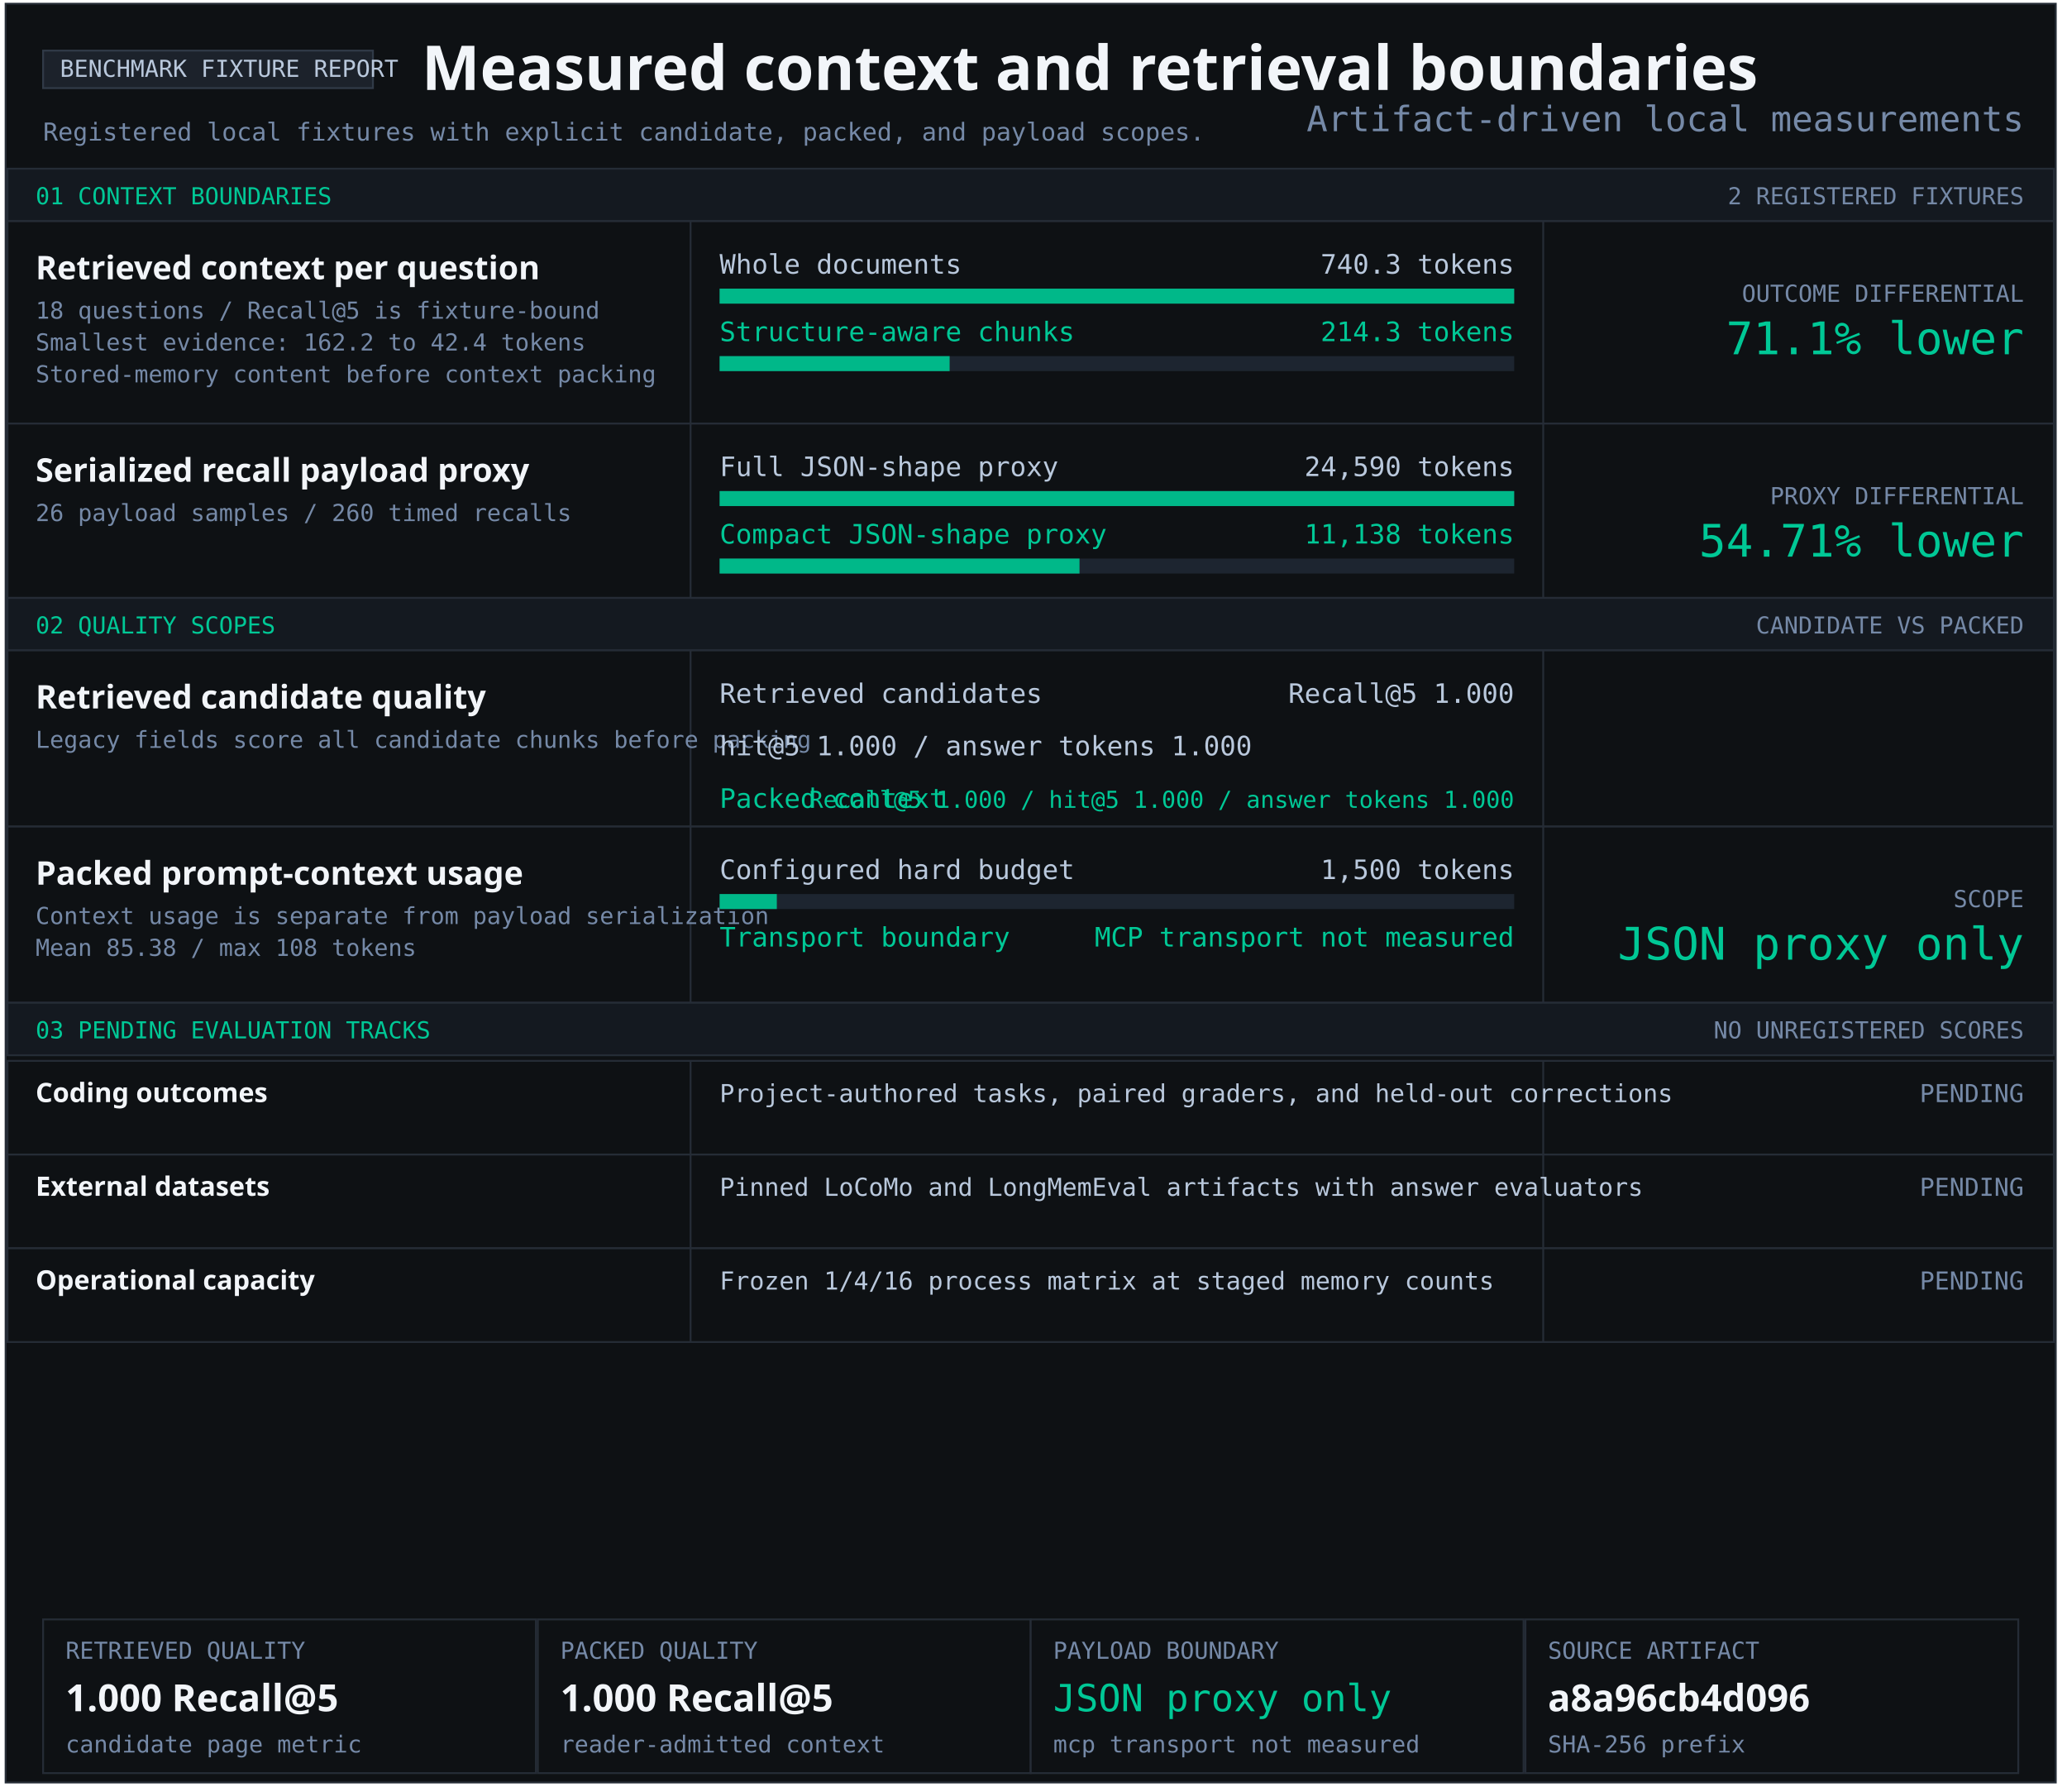
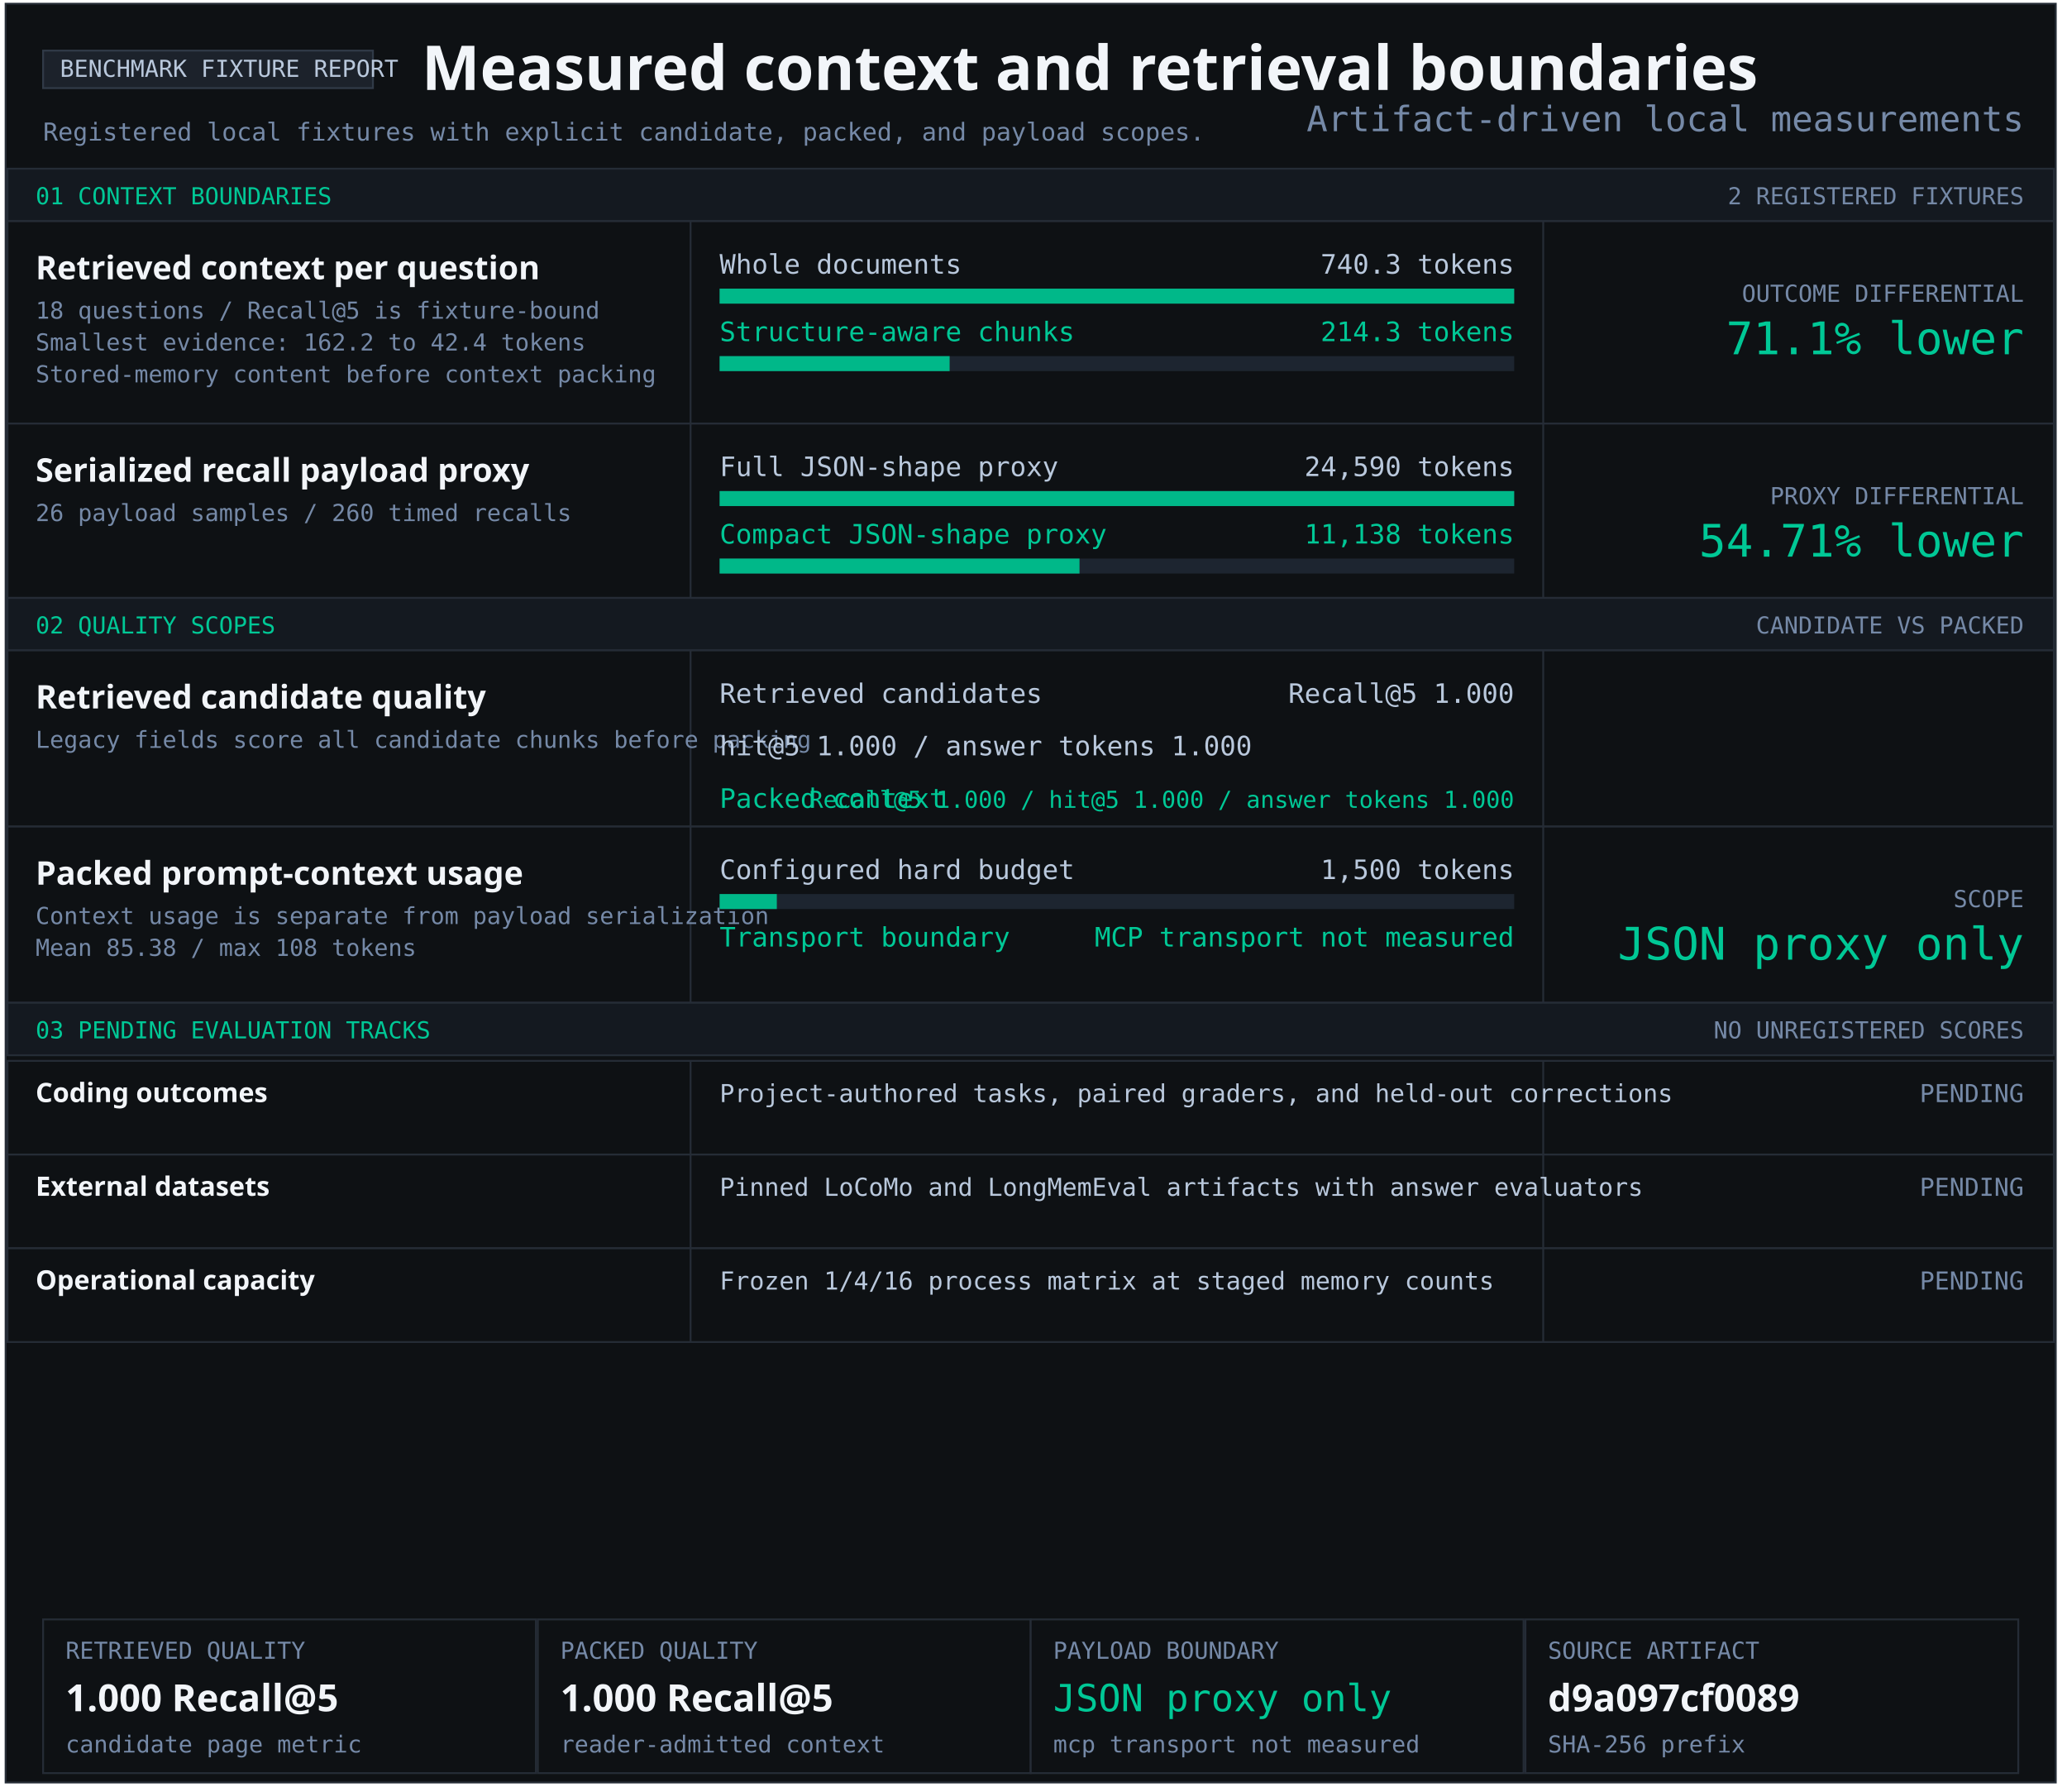
<svg xmlns="http://www.w3.org/2000/svg" width="1103" height="956" viewBox="0 0 1103 956" role="img" aria-labelledby="title desc">
  <style>text{font-family:Consolas,monospace;fill:#b9c8dc} .heading{font-family:Segoe UI,sans-serif;font-weight:700;fill:#f2f5f9} .green{fill:#00c896}.muted{fill:#7589a7}</style>
  <rect x="3" y="2" width="1094" height="949" fill="#0e1114" stroke="#252c36" />
  <rect x="23" y="27" width="176" height="20" fill="#1c222b" stroke="#303a47" />
  <text x="32" y="41" font-size="12.5" text-anchor="start">BENCHMARK FIXTURE REPORT</text>
  <text x="225" y="48" font-size="33" class="heading" text-anchor="start">Measured context and retrieval boundaries</text>
  <text x="23" y="75" font-size="13.2" class="muted" text-anchor="start">Registered local fixtures with explicit candidate, packed, and payload scopes.</text>
  <rect x="4" y="90" width="1092" height="28" fill="#141920" stroke="#252c36" />
  <text x="19" y="109" font-size="12.5" class="green" text-anchor="start">01 CONTEXT BOUNDARIES</text>
  <text x="1080" y="109" font-size="12.5" class="muted" text-anchor="end">2 REGISTERED FIXTURES</text>
  <rect x="4" y="118" width="1092" height="108" fill="#0e1114" stroke="#252c36" />
  <rect x="368" y="118" width="1" height="108" fill="#252c36" />
  <rect x="823" y="118" width="1" height="108" fill="#252c36" />
  <g aria-label="Structure-aware chunking; 740.3 to 214.3 tokens">
    <text x="19" y="149" font-size="17.4" class="heading" text-anchor="start">Retrieved context per question</text>
    <text x="19" y="170" font-size="12.5" class="muted" text-anchor="start">18 questions / Recall@5 is fixture-bound</text>
    <text x="19" y="187" font-size="12.5" class="muted" text-anchor="start">Smallest evidence: 162.2 to 42.4 tokens</text>
    <text x="19" y="204" font-size="12.5" class="muted" text-anchor="start">Stored-memory content before context packing</text>
    <text x="384" y="146" font-size="14.3" text-anchor="start">Whole documents</text>
    <text x="808" y="146" font-size="14.3" text-anchor="end">740.3 tokens</text>
    <rect x="384" y="154" width="424" height="8" fill="#1d2530" />
    <rect x="384" y="154" width="424.00" height="8" fill="#00b889" />
    <text x="384" y="182" font-size="14.3" class="green" text-anchor="start">Structure-aware chunks</text>
    <text x="808" y="182" font-size="14.3" class="green" text-anchor="end">214.3 tokens</text>
    <rect x="384" y="190" width="424" height="8" fill="#1d2530" />
    <rect x="384" y="190" width="122.74" height="8" fill="#00b889" />
    <text x="1080" y="161" font-size="12.5" class="muted" text-anchor="end">OUTCOME DIFFERENTIAL</text>
    <text x="1080" y="189" font-size="24" class="green" text-anchor="end">71.1% lower</text>
  </g>
  <rect x="4" y="226" width="1092" height="93" fill="#0e1114" stroke="#252c36" />
  <rect x="368" y="226" width="1" height="93" fill="#252c36" />
  <rect x="823" y="226" width="1" height="93" fill="#252c36" />
  <g aria-label="Serialized JSON-shape payload proxy; 24,590 full; 11,138 compact">
    <text x="19" y="257" font-size="17.4" class="heading" text-anchor="start">Serialized recall payload proxy</text>
    <text x="19" y="278" font-size="12.5" class="muted" text-anchor="start">26 payload samples / 260 timed recalls</text>
    <text x="384" y="254" font-size="14.3" text-anchor="start">Full JSON-shape proxy</text>
    <text x="808" y="254" font-size="14.3" text-anchor="end">24,590 tokens</text>
    <rect x="384" y="262" width="424" height="8" fill="#1d2530" />
    <rect x="384" y="262" width="424.00" height="8" fill="#00b889" />
    <text x="384" y="290" font-size="14.3" class="green" text-anchor="start">Compact JSON-shape proxy</text>
    <text x="808" y="290" font-size="14.3" class="green" text-anchor="end">11,138 tokens</text>
    <rect x="384" y="298" width="424" height="8" fill="#1d2530" />
    <rect x="384" y="298" width="192.05" height="8" fill="#00b889" />
    <text x="1080" y="269" font-size="12.5" class="muted" text-anchor="end">PROXY DIFFERENTIAL</text>
    <text x="1080" y="297" font-size="24" class="green" text-anchor="end">54.71% lower</text>
  </g>
  <rect x="4" y="319" width="1092" height="28" fill="#141920" stroke="#252c36" />
  <text x="19" y="338" font-size="12.5" class="green" text-anchor="start">02 QUALITY SCOPES</text>
  <text x="1080" y="338" font-size="12.5" class="muted" text-anchor="end">CANDIDATE VS PACKED</text>
  <rect x="4" y="347" width="1092" height="94" fill="#0e1114" stroke="#252c36" />
  <rect x="368" y="347" width="1" height="94" fill="#252c36" />
  <rect x="823" y="347" width="1" height="94" fill="#252c36" />
  <g aria-label="Retrieved candidate quality and packed context quality">
    <text x="19" y="378" font-size="17.4" class="heading" text-anchor="start">Retrieved candidate quality</text>
    <text x="19" y="399" font-size="12.5" class="muted" text-anchor="start">Legacy fields score all candidate chunks before packing</text>
    <text x="384" y="375" font-size="14.3" text-anchor="start">Retrieved candidates</text>
    <text x="808" y="375" font-size="14.3" text-anchor="end">Recall@5 1.000</text>
    <text x="384" y="403" font-size="14.3" text-anchor="start">hit@5 1.000 / answer tokens 1.000</text>
    <text x="384" y="431" font-size="14.3" class="green" text-anchor="start">Packed context</text>
    <text x="808" y="431" font-size="12.5" class="green" text-anchor="end">Recall@5 1.000 / hit@5 1.000 / answer tokens 1.000</text>
  </g>
  <rect x="4" y="441" width="1092" height="94" fill="#0e1114" stroke="#252c36" />
  <rect x="368" y="441" width="1" height="94" fill="#252c36" />
  <rect x="823" y="441" width="1" height="94" fill="#252c36" />
  <text x="19" y="472" font-size="17.4" class="heading" text-anchor="start">Packed prompt-context usage</text>
  <text x="19" y="493" font-size="12.5" class="muted" text-anchor="start">Context usage is separate from payload serialization</text>
  <text x="19" y="510" font-size="12.5" class="muted" text-anchor="start">Mean 85.38 / max 108 tokens</text>
  <text x="384" y="469" font-size="14.3" text-anchor="start">Configured hard budget</text>
  <text x="808" y="469" font-size="14.3" text-anchor="end">1,500 tokens</text>
  <rect x="384" y="477" width="424" height="8" fill="#1d2530" />
  <rect x="384" y="477" width="30.53" height="8" fill="#00b889" />
  <text x="384" y="505" font-size="14.3" class="green" text-anchor="start">Transport boundary</text>
  <text x="808" y="505" font-size="14.3" class="green" text-anchor="end">MCP transport not measured</text>
  <text x="1080" y="484" font-size="12.5" class="muted" text-anchor="end">SCOPE</text>
  <text x="1080" y="512" font-size="24" class="green" text-anchor="end">JSON proxy only</text>
  <rect x="4" y="535" width="1092" height="28" fill="#141920" stroke="#252c36" />
  <text x="19" y="554" font-size="12.5" class="green" text-anchor="start">03 PENDING EVALUATION TRACKS</text>
  <text x="1080" y="554" font-size="12.5" class="muted" text-anchor="end">NO UNREGISTERED SCORES</text>
  <rect x="4" y="566" width="1092" height="50" fill="#0e1114" stroke="#252c36" />
  <rect x="368" y="566" width="1" height="50" fill="#252c36" />
  <rect x="823" y="566" width="1" height="50" fill="#252c36" />
  <text x="19" y="588" font-size="14.3" class="heading" text-anchor="start">Coding outcomes</text>
  <text x="384" y="588" font-size="13.2" text-anchor="start">Project-authored tasks, paired graders, and held-out corrections</text>
  <text x="1080" y="588" font-size="13.2" class="muted" text-anchor="end">PENDING</text>
  <rect x="4" y="616" width="1092" height="50" fill="#0e1114" stroke="#252c36" />
  <rect x="368" y="616" width="1" height="50" fill="#252c36" />
  <rect x="823" y="616" width="1" height="50" fill="#252c36" />
  <text x="19" y="638" font-size="14.3" class="heading" text-anchor="start">External datasets</text>
  <text x="384" y="638" font-size="13.2" text-anchor="start">Pinned LoCoMo and LongMemEval artifacts with answer evaluators</text>
  <text x="1080" y="638" font-size="13.2" class="muted" text-anchor="end">PENDING</text>
  <rect x="4" y="666" width="1092" height="50" fill="#0e1114" stroke="#252c36" />
  <rect x="368" y="666" width="1" height="50" fill="#252c36" />
  <rect x="823" y="666" width="1" height="50" fill="#252c36" />
  <text x="19" y="688" font-size="14.3" class="heading" text-anchor="start">Operational capacity</text>
  <text x="384" y="688" font-size="13.2" text-anchor="start">Frozen 1/4/16 process matrix at staged memory counts</text>
  <text x="1080" y="688" font-size="13.2" class="muted" text-anchor="end">PENDING</text>
  <rect x="23" y="864" width="263" height="82" fill="#0e1114" stroke="#252c36" />
  <text x="35" y="885" font-size="12.5" class="muted" text-anchor="start">RETRIEVED QUALITY</text>
  <text x="35" y="913" font-size="20" class="heading" text-anchor="start">1.000 Recall@5</text>
  <text x="35" y="935" font-size="12.5" class="muted" text-anchor="start">candidate page metric</text>
  <rect x="287" y="864" width="263" height="82" fill="#0e1114" stroke="#252c36" />
  <text x="299" y="885" font-size="12.5" class="muted" text-anchor="start">PACKED QUALITY</text>
  <text x="299" y="913" font-size="20" class="heading" text-anchor="start">1.000 Recall@5</text>
  <text x="299" y="935" font-size="12.5" class="muted" text-anchor="start">reader-admitted context</text>
  <rect x="550" y="864" width="263" height="82" fill="#0e1114" stroke="#252c36" />
  <text x="562" y="885" font-size="12.5" class="muted" text-anchor="start">PAYLOAD BOUNDARY</text>
  <text x="562" y="913" font-size="20" class="green" text-anchor="start">JSON proxy only</text>
  <text x="562" y="935" font-size="12.5" class="muted" text-anchor="start">mcp transport not measured</text>
  <rect x="814" y="864" width="263" height="82" fill="#0e1114" stroke="#252c36" />
  <text x="826" y="885" font-size="12.5" class="muted" text-anchor="start">SOURCE ARTIFACT</text>
-   <text x="826" y="913" font-size="20" class="heading" text-anchor="start">a8a96cb4d096</text>
+   <text x="826" y="913" font-size="20" class="heading" text-anchor="start">d9a097cf0089</text>
  <text x="826" y="935" font-size="12.5" class="muted" text-anchor="start">SHA-256 prefix</text>
  <text x="1080" y="70" font-size="18.7" class="muted" text-anchor="end">Artifact-driven local measurements</text>
</svg>
